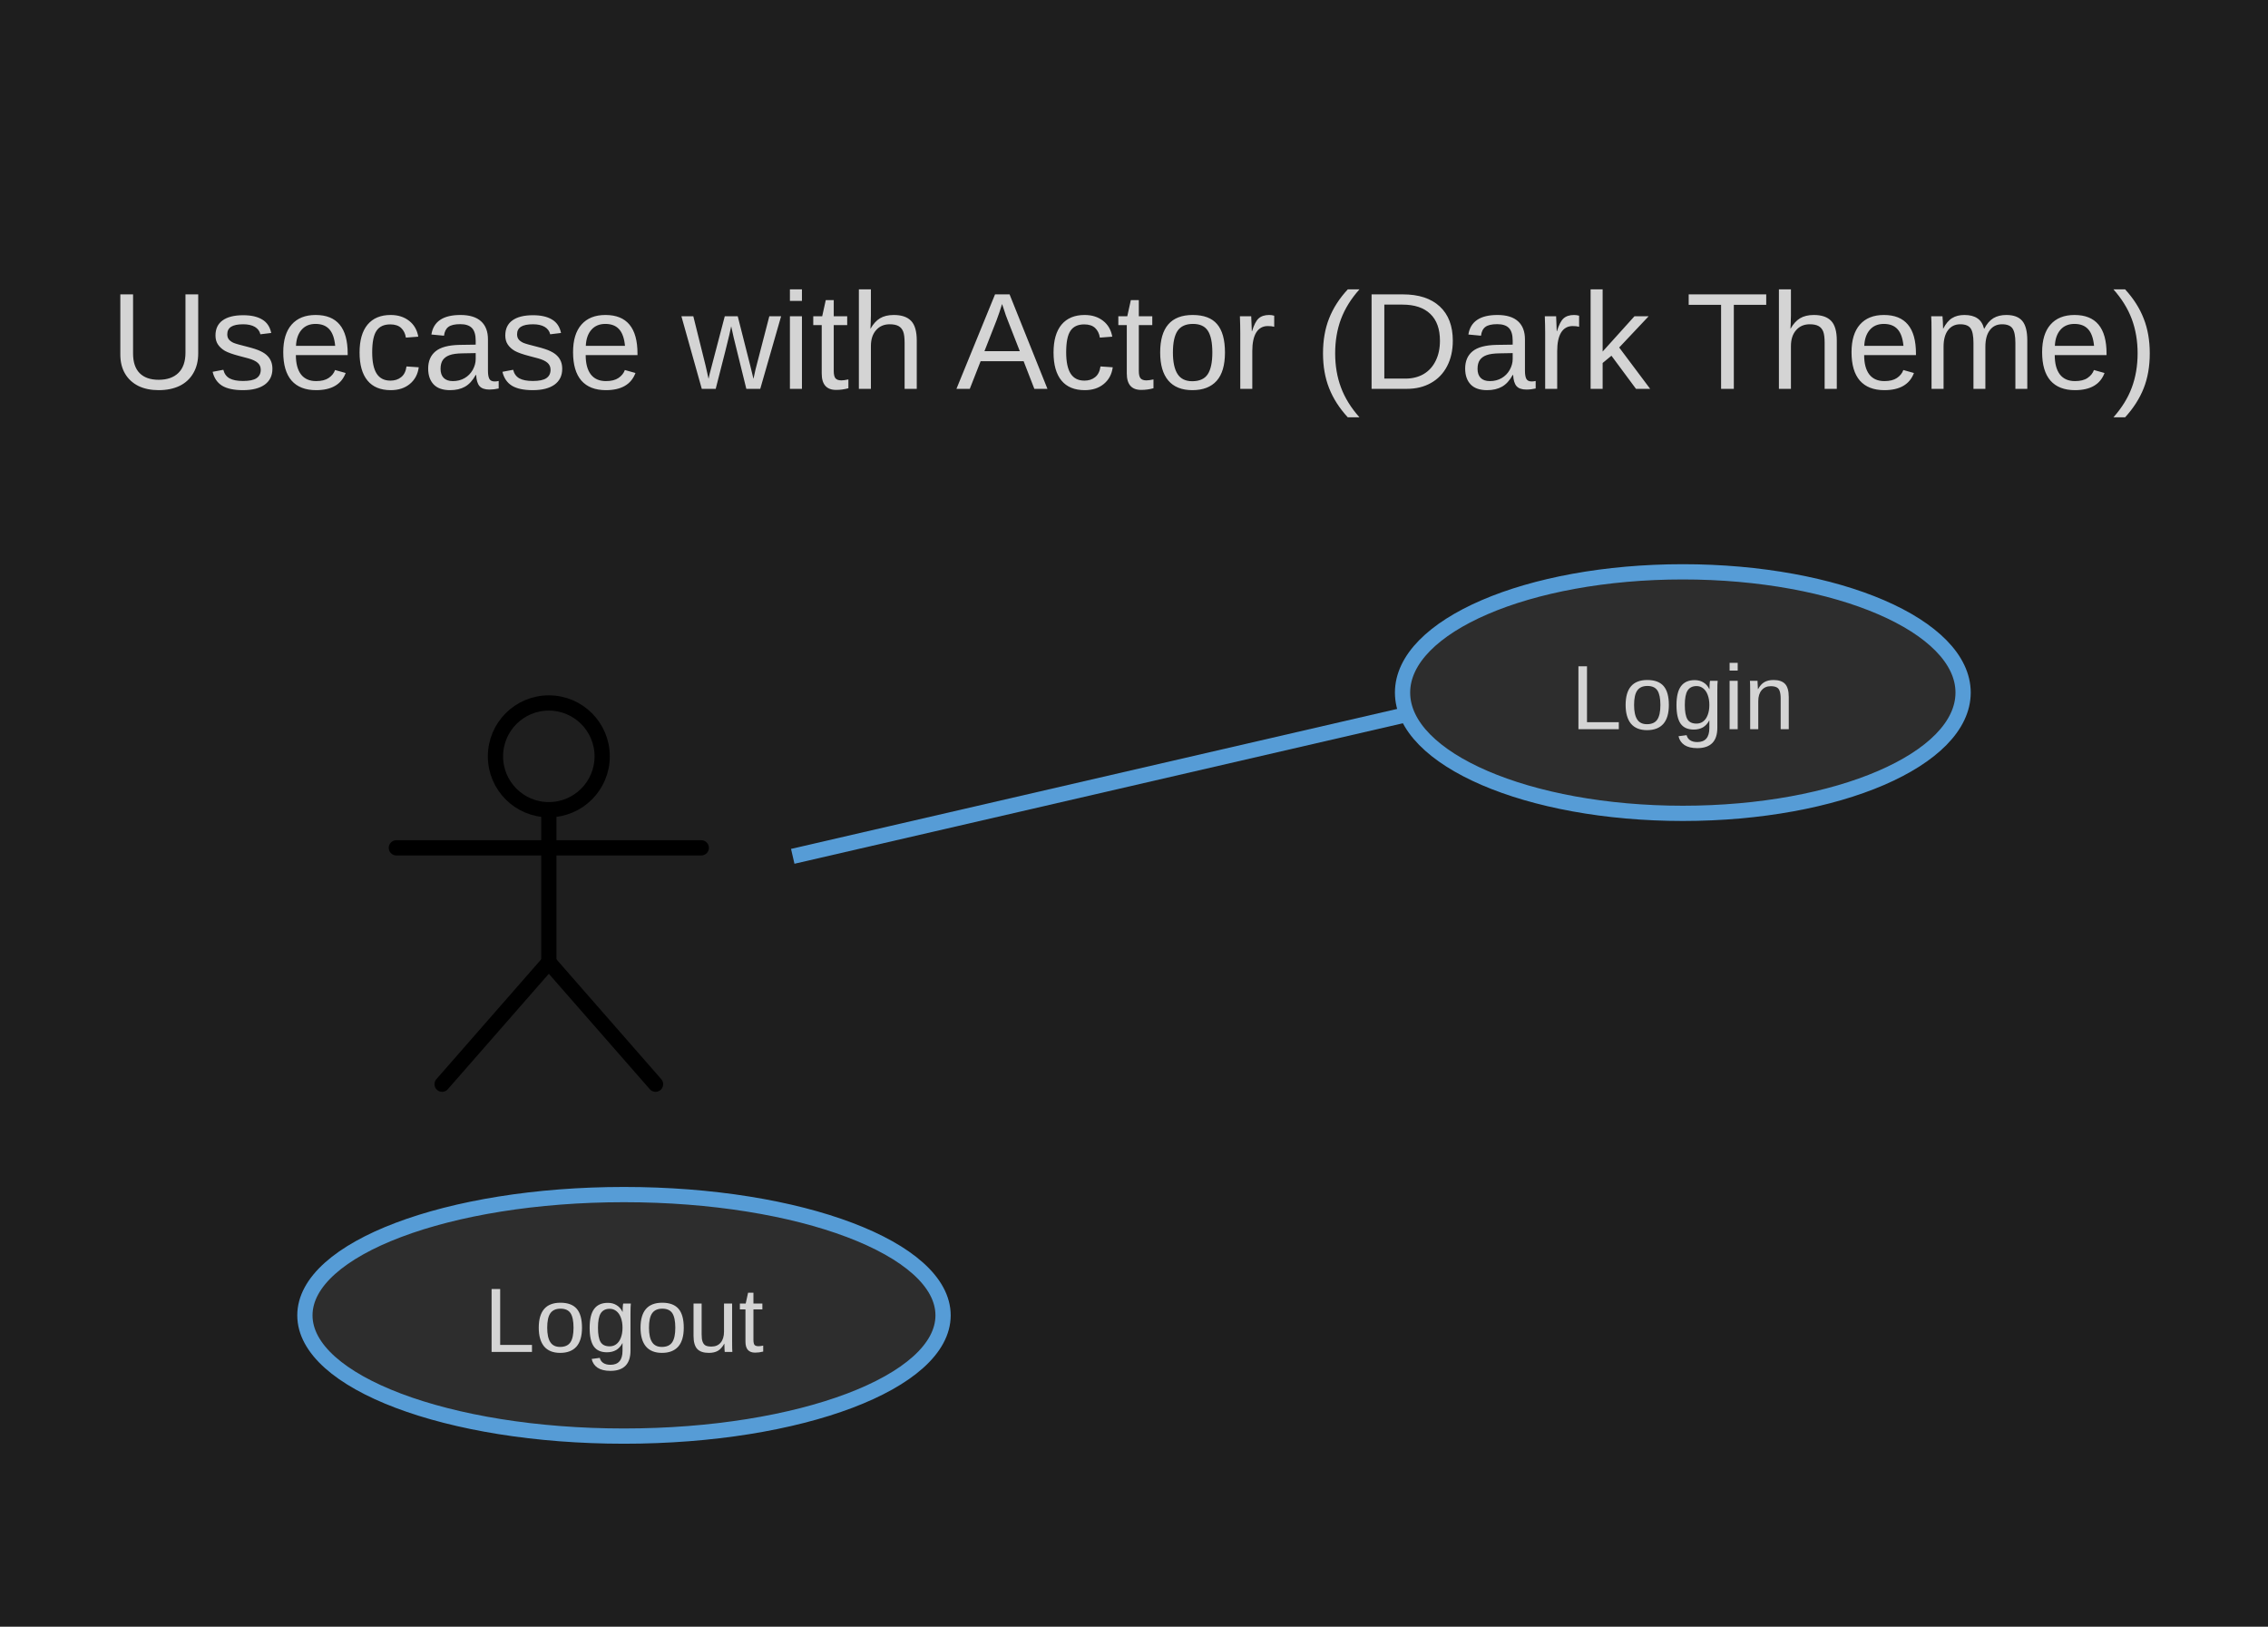
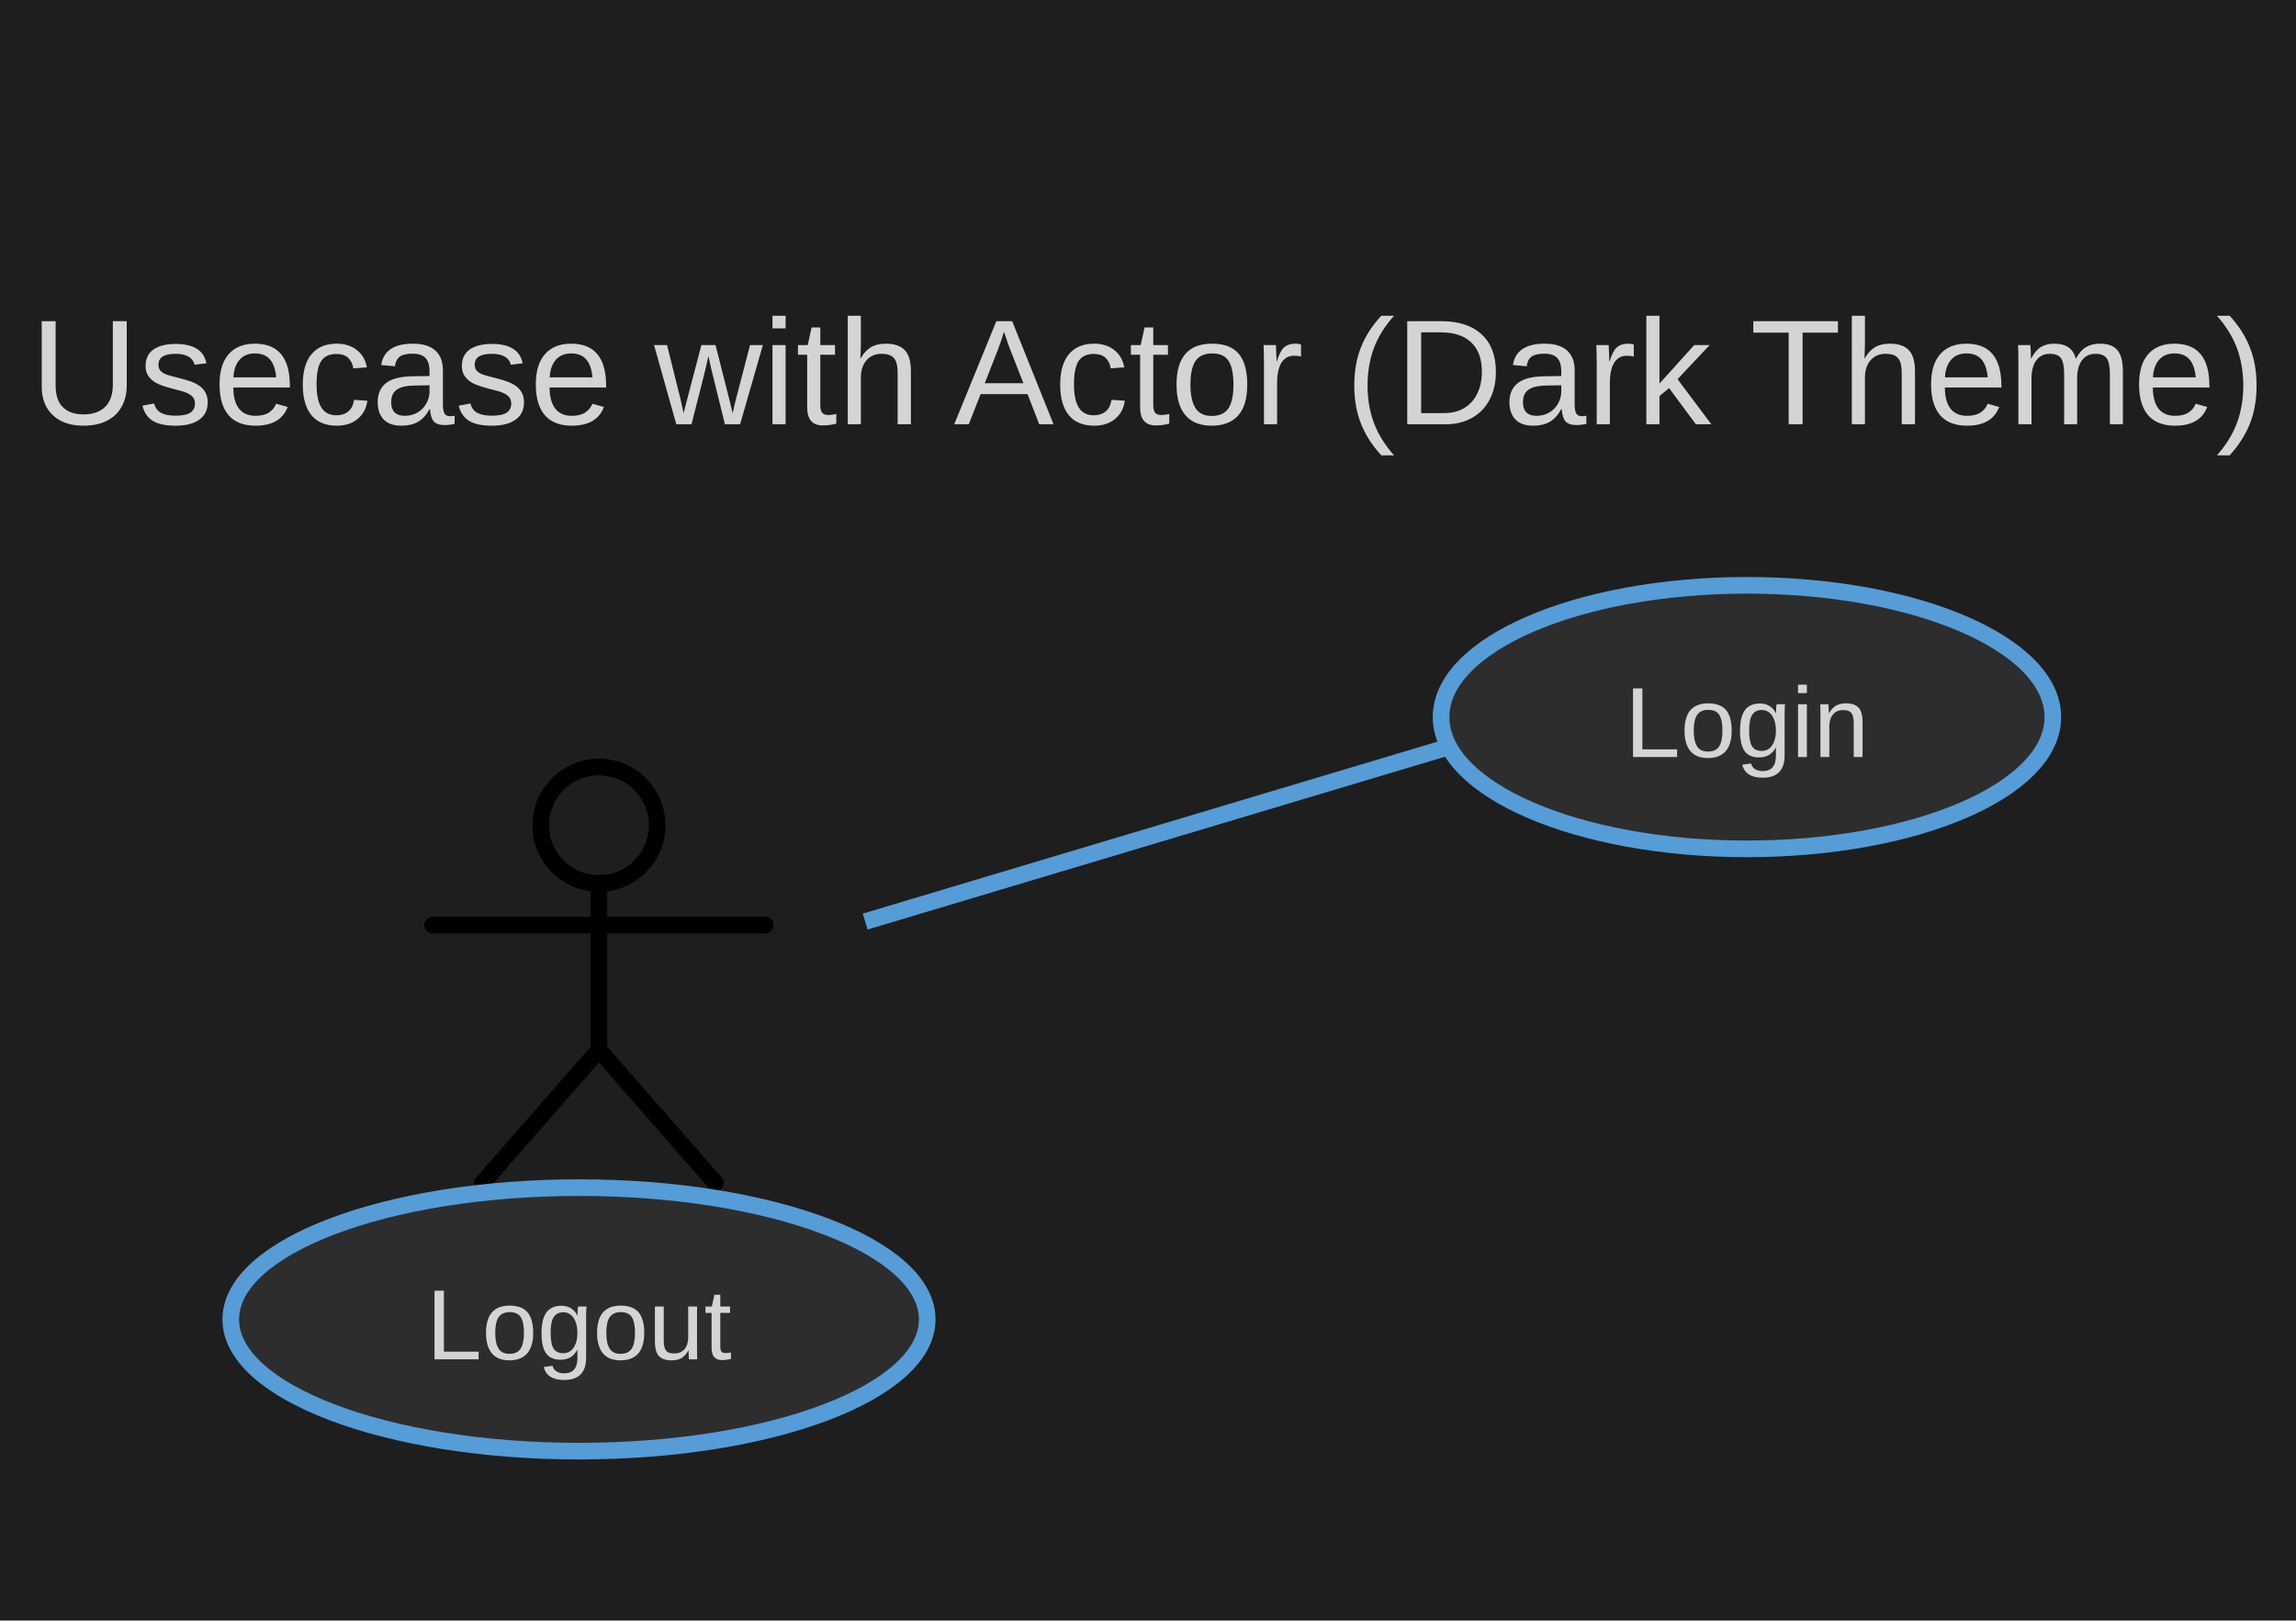
- <svg xmlns="http://www.w3.org/2000/svg" width="297.539" height="213.357" viewBox="0 0 297.539 213.357">
+ <svg xmlns="http://www.w3.org/2000/svg" width="276" height="194.8" viewBox="0 0 276 194.8">
  <rect width="100%" height="100%" fill="#1e1e1e" />
  <defs>
    <symbol id="uml-actor" viewBox="0 0 64 64">
      <g fill="none" stroke="#000" stroke-width="2" stroke-linecap="round" stroke-linejoin="round">
        <circle cx="32" cy="13" r="7" />
        <line x1="32" y1="20" x2="32" y2="40" />
        <line x1="12" y1="25" x2="52" y2="25" />
        <line x1="32" y1="40" x2="18" y2="56" />
        <line x1="32" y1="40" x2="46" y2="56" />
      </g>
    </symbol>
  </defs>
  <g id="__builtin__:diagram/0">
-     <text x="148.77" y="51" text-anchor="middle" font-size="18" font-family="Arial" fill="#d4d4d4">
-       <tspan x="148.77" dy="0">Usecase with Actor (Dark Theme)</tspan>
+     <text x="138" y="51" text-anchor="middle" font-size="18" font-family="Arial" fill="#d4d4d4">
+       <tspan x="138" dy="0">Usecase with Actor (Dark Theme)</tspan>
    </text>
  </g>
-   <line x1="104" y1="112.315" x2="184.607" y2="93.704" stroke="#569cd6" stroke-width="2" />
-   <line x1="79.842" y1="161.4" x2="74.384" y2="156.933" stroke="#569cd6" stroke-width="2" />
+   <line x1="104" y1="110.78" x2="174.181" y2="89.778" stroke="#569cd6" stroke-width="2" />
+   <line x1="69.434" y1="161.4" x2="72.082" y2="142.789" stroke="#569cd6" stroke-width="2" />
  <g id="uml:actor/1">
    <svg x="40" y="86.2" width="64" height="64" viewBox="0 0 64 64" fill="#4ec9b0">
      <use href="#uml-actor" />
    </svg>
    <text x="72" y="166.2" text-anchor="middle" font-size="12" font-family="Arial" fill="#d4d4d4">
      <tspan x="72" dy="0">User</tspan>
    </text>
  </g>
  <g id="uml:usecase/2">
-     <ellipse cx="220.77" cy="90.839" rx="36.77" ry="15.839" fill="#2d2d2d" stroke="#569cd6" stroke-width="2" />
-     <text x="220.77" y="95.639" text-anchor="middle" font-size="12" font-family="Arial" fill="#d4d4d4">
-       <tspan x="220.77" dy="0">Login</tspan>
+     <ellipse cx="210" cy="86.2" rx="36.77" ry="15.839" fill="#2d2d2d" stroke="#569cd6" stroke-width="2" />
+     <text x="210" y="91" text-anchor="middle" font-size="12" font-family="Arial" fill="#d4d4d4">
+       <tspan x="210" dy="0">Login</tspan>
    </text>
  </g>
  <g id="uml:usecase/3">
-     <ellipse cx="81.861" cy="172.518" rx="41.861" ry="15.839" fill="#2d2d2d" stroke="#569cd6" stroke-width="2" />
-     <text x="81.861" y="177.318" text-anchor="middle" font-size="12" font-family="Arial" fill="#d4d4d4">
-       <tspan x="81.861" dy="0">Logout</tspan>
+     <ellipse cx="69.6" cy="158.6" rx="41.861" ry="15.839" fill="#2d2d2d" stroke="#569cd6" stroke-width="2" />
+     <text x="69.6" y="163.4" text-anchor="middle" font-size="12" font-family="Arial" fill="#d4d4d4">
+       <tspan x="69.6" dy="0">Logout</tspan>
    </text>
  </g>
</svg>
